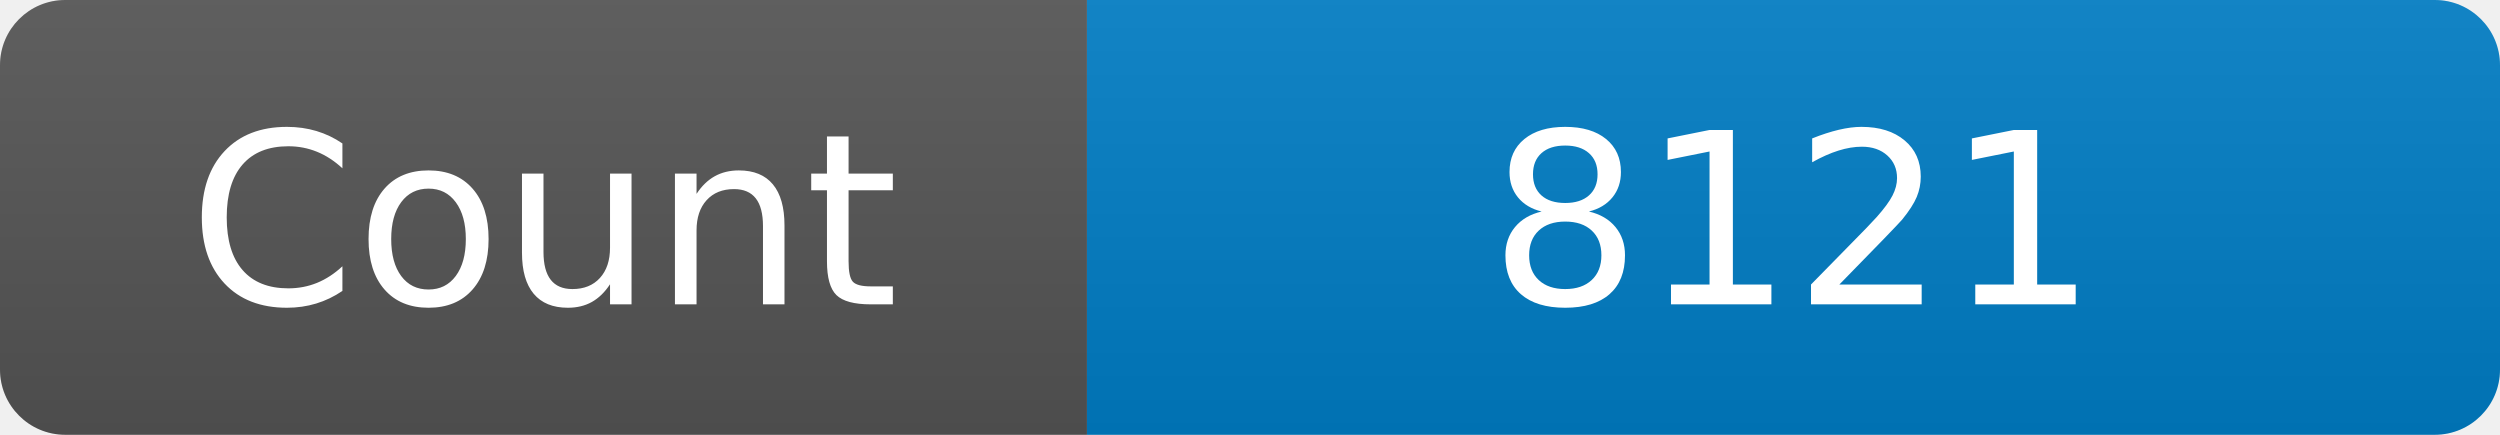
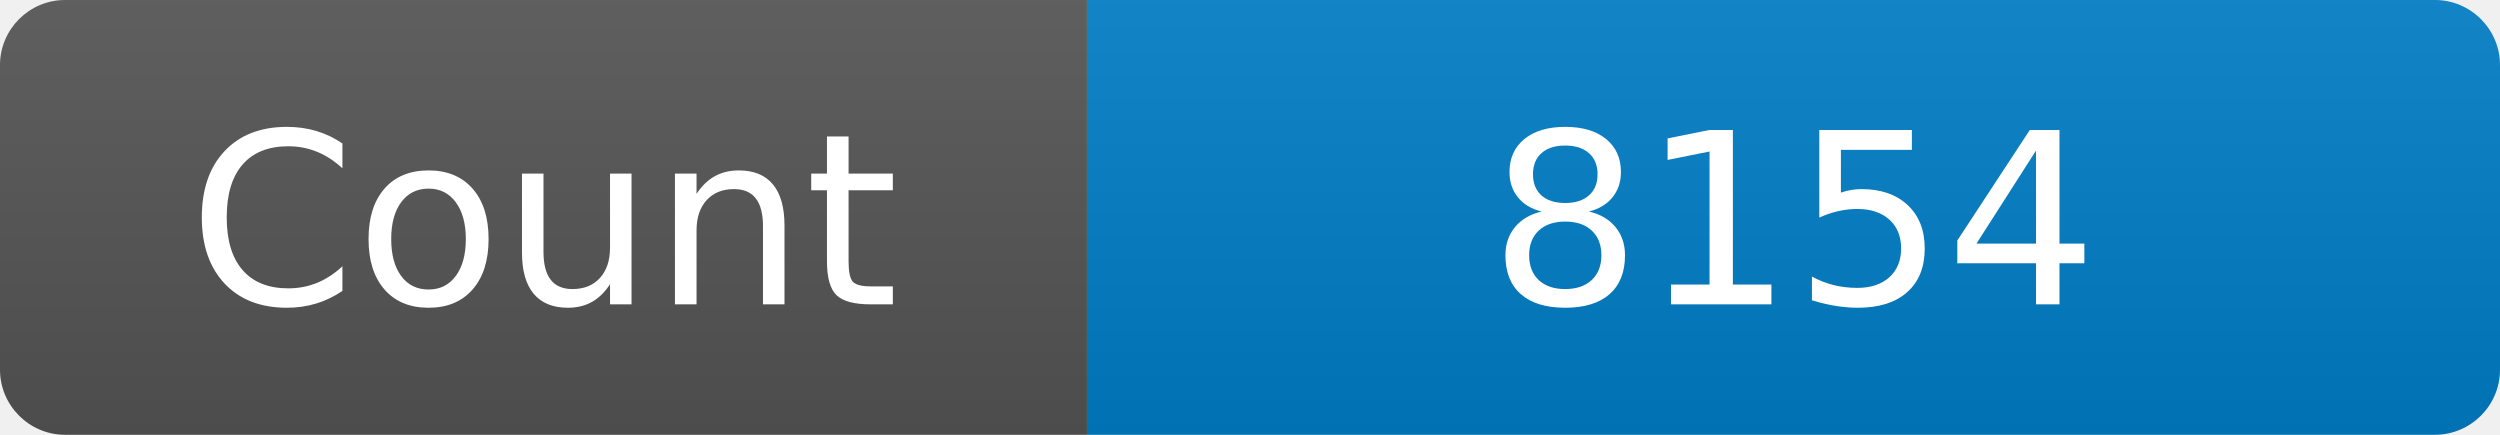
<svg xmlns="http://www.w3.org/2000/svg" width="115" height="20" role="img" aria-label="Maintained?: yes">
  <linearGradient id="s" x2="0" y2="100%">
    <stop offset="0" stop-color="#bbb" stop-opacity=".1" />
    <stop offset="1" stop-opacity=".1" />
  </linearGradient>
  <clipPath id="r">
    <rect width="115" height="20" rx="3" fill="#fff" />
  </clipPath>
  <g clip-path="url(#r)">
    <rect width="50" height="20" fill="#555" />
    <rect x="50" width="160" height="20" fill="#007ec6" />
    <rect width="115" height="20" fill="url(#s)" />
  </g>
  <g fill="#fff" text-anchor="middle" font-family="Verdana,Geneva,DejaVu Sans,sans-serif" font-size="110">
    <text x="250" y="140" transform="scale(.1)" fill="#fff">Count</text>
-     <text x="825" y="140" transform="scale(.1)" fill="#fff">8121</text>
+     <text x="825" y="140" transform="scale(.1)" fill="#fff">8154</text>
  </g>
</svg>
